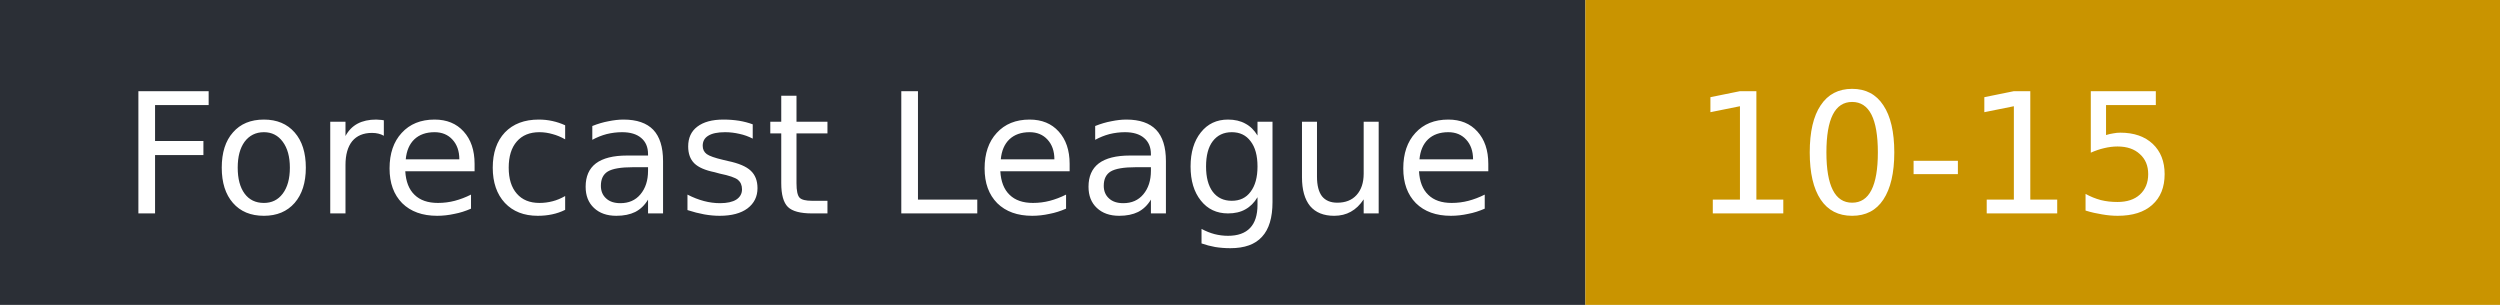
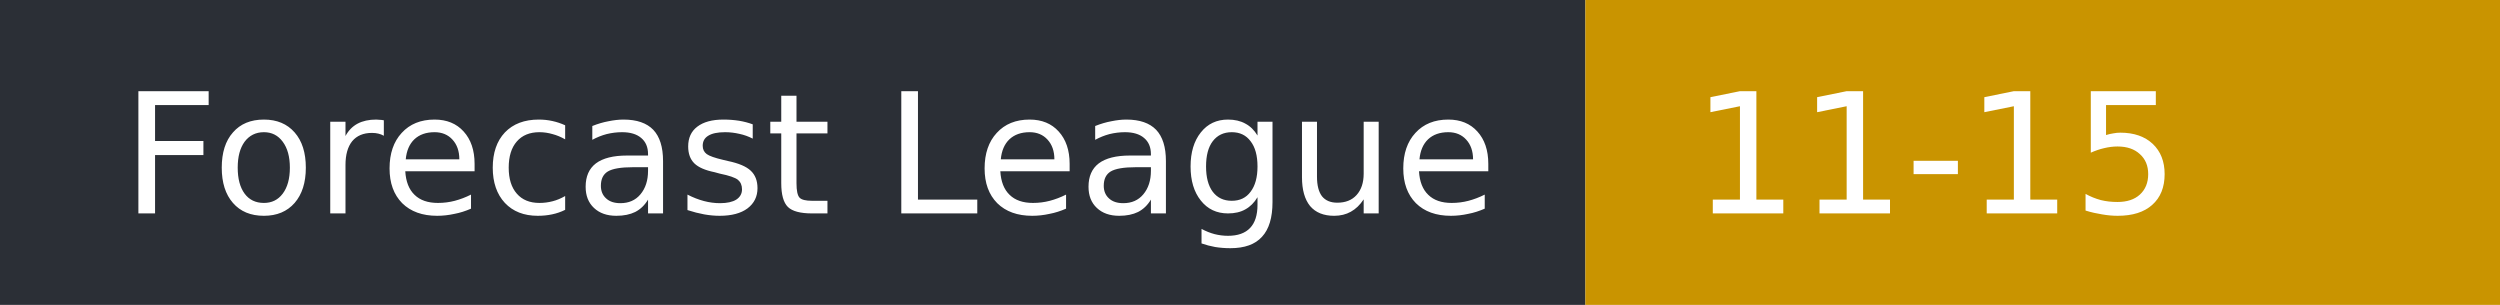
- <svg xmlns="http://www.w3.org/2000/svg" width="164" height="20" role="img" aria-label="Forecast League: 10-15">
+ <svg xmlns="http://www.w3.org/2000/svg" width="164" height="20" role="img" aria-label="Forecast League: 11-15">
  <rect width="104" height="20" fill="#2b2f36" />
  <rect x="104" width="60" height="20" fill="#c99400" />
  <g fill="#fff" font-family="Verdana,DejaVu Sans,sans-serif" font-size="11">
    <text x="8" y="14">Forecast League</text>
-     <text x="111" y="14">10-15</text>
+     <text x="111" y="14">11-15</text>
  </g>
</svg>
